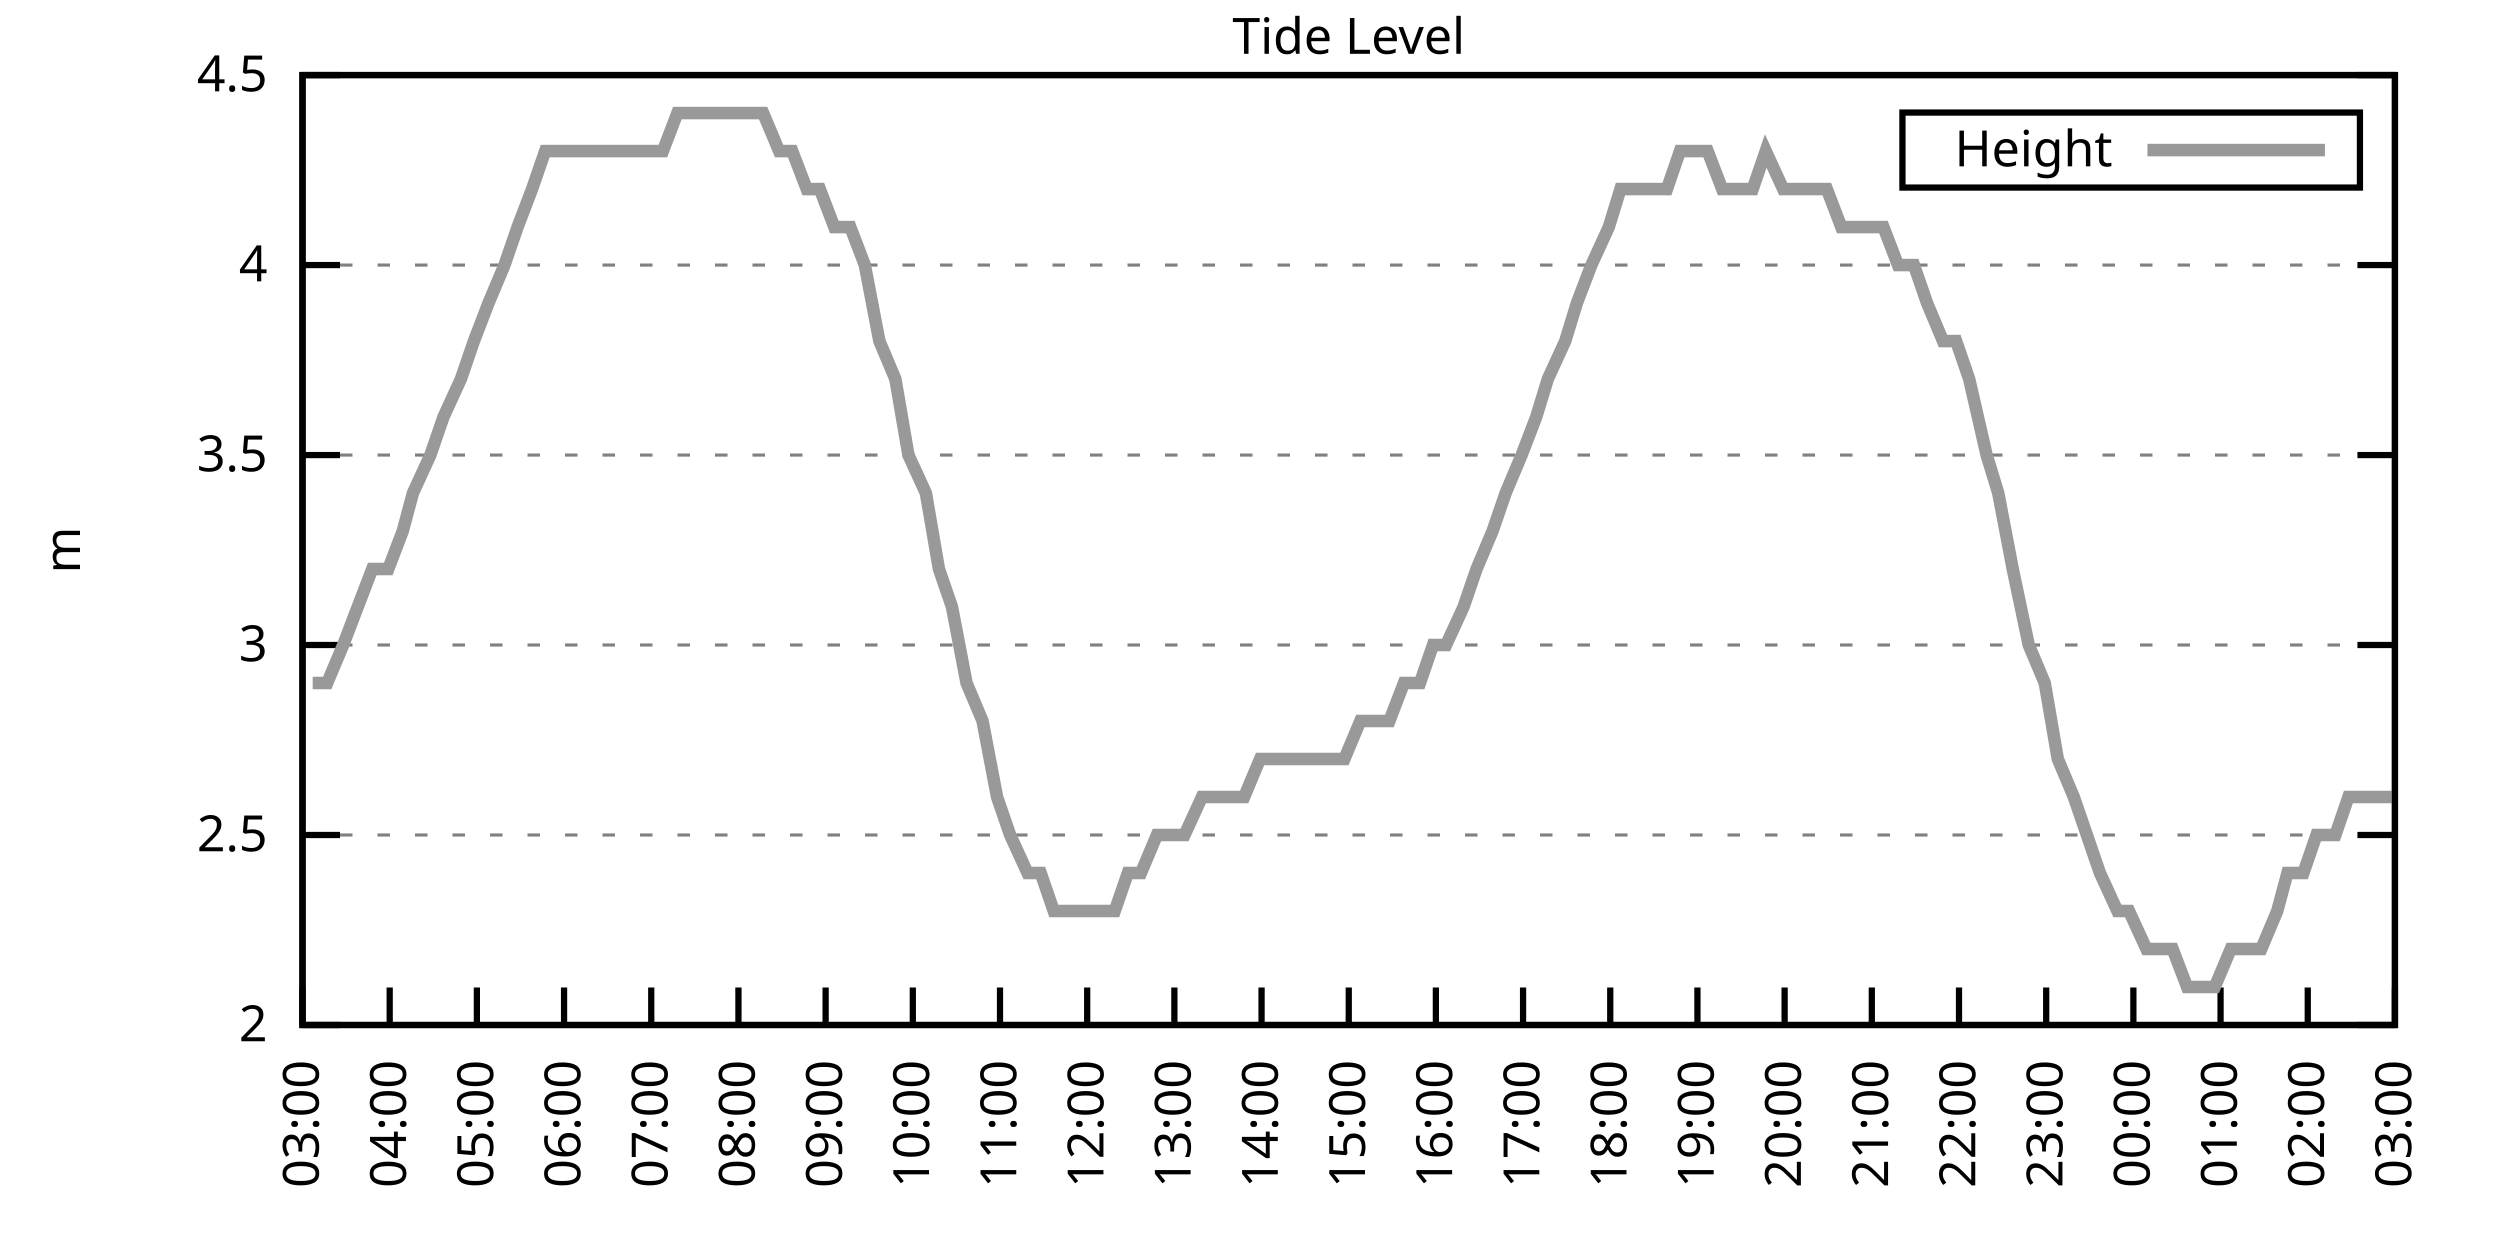
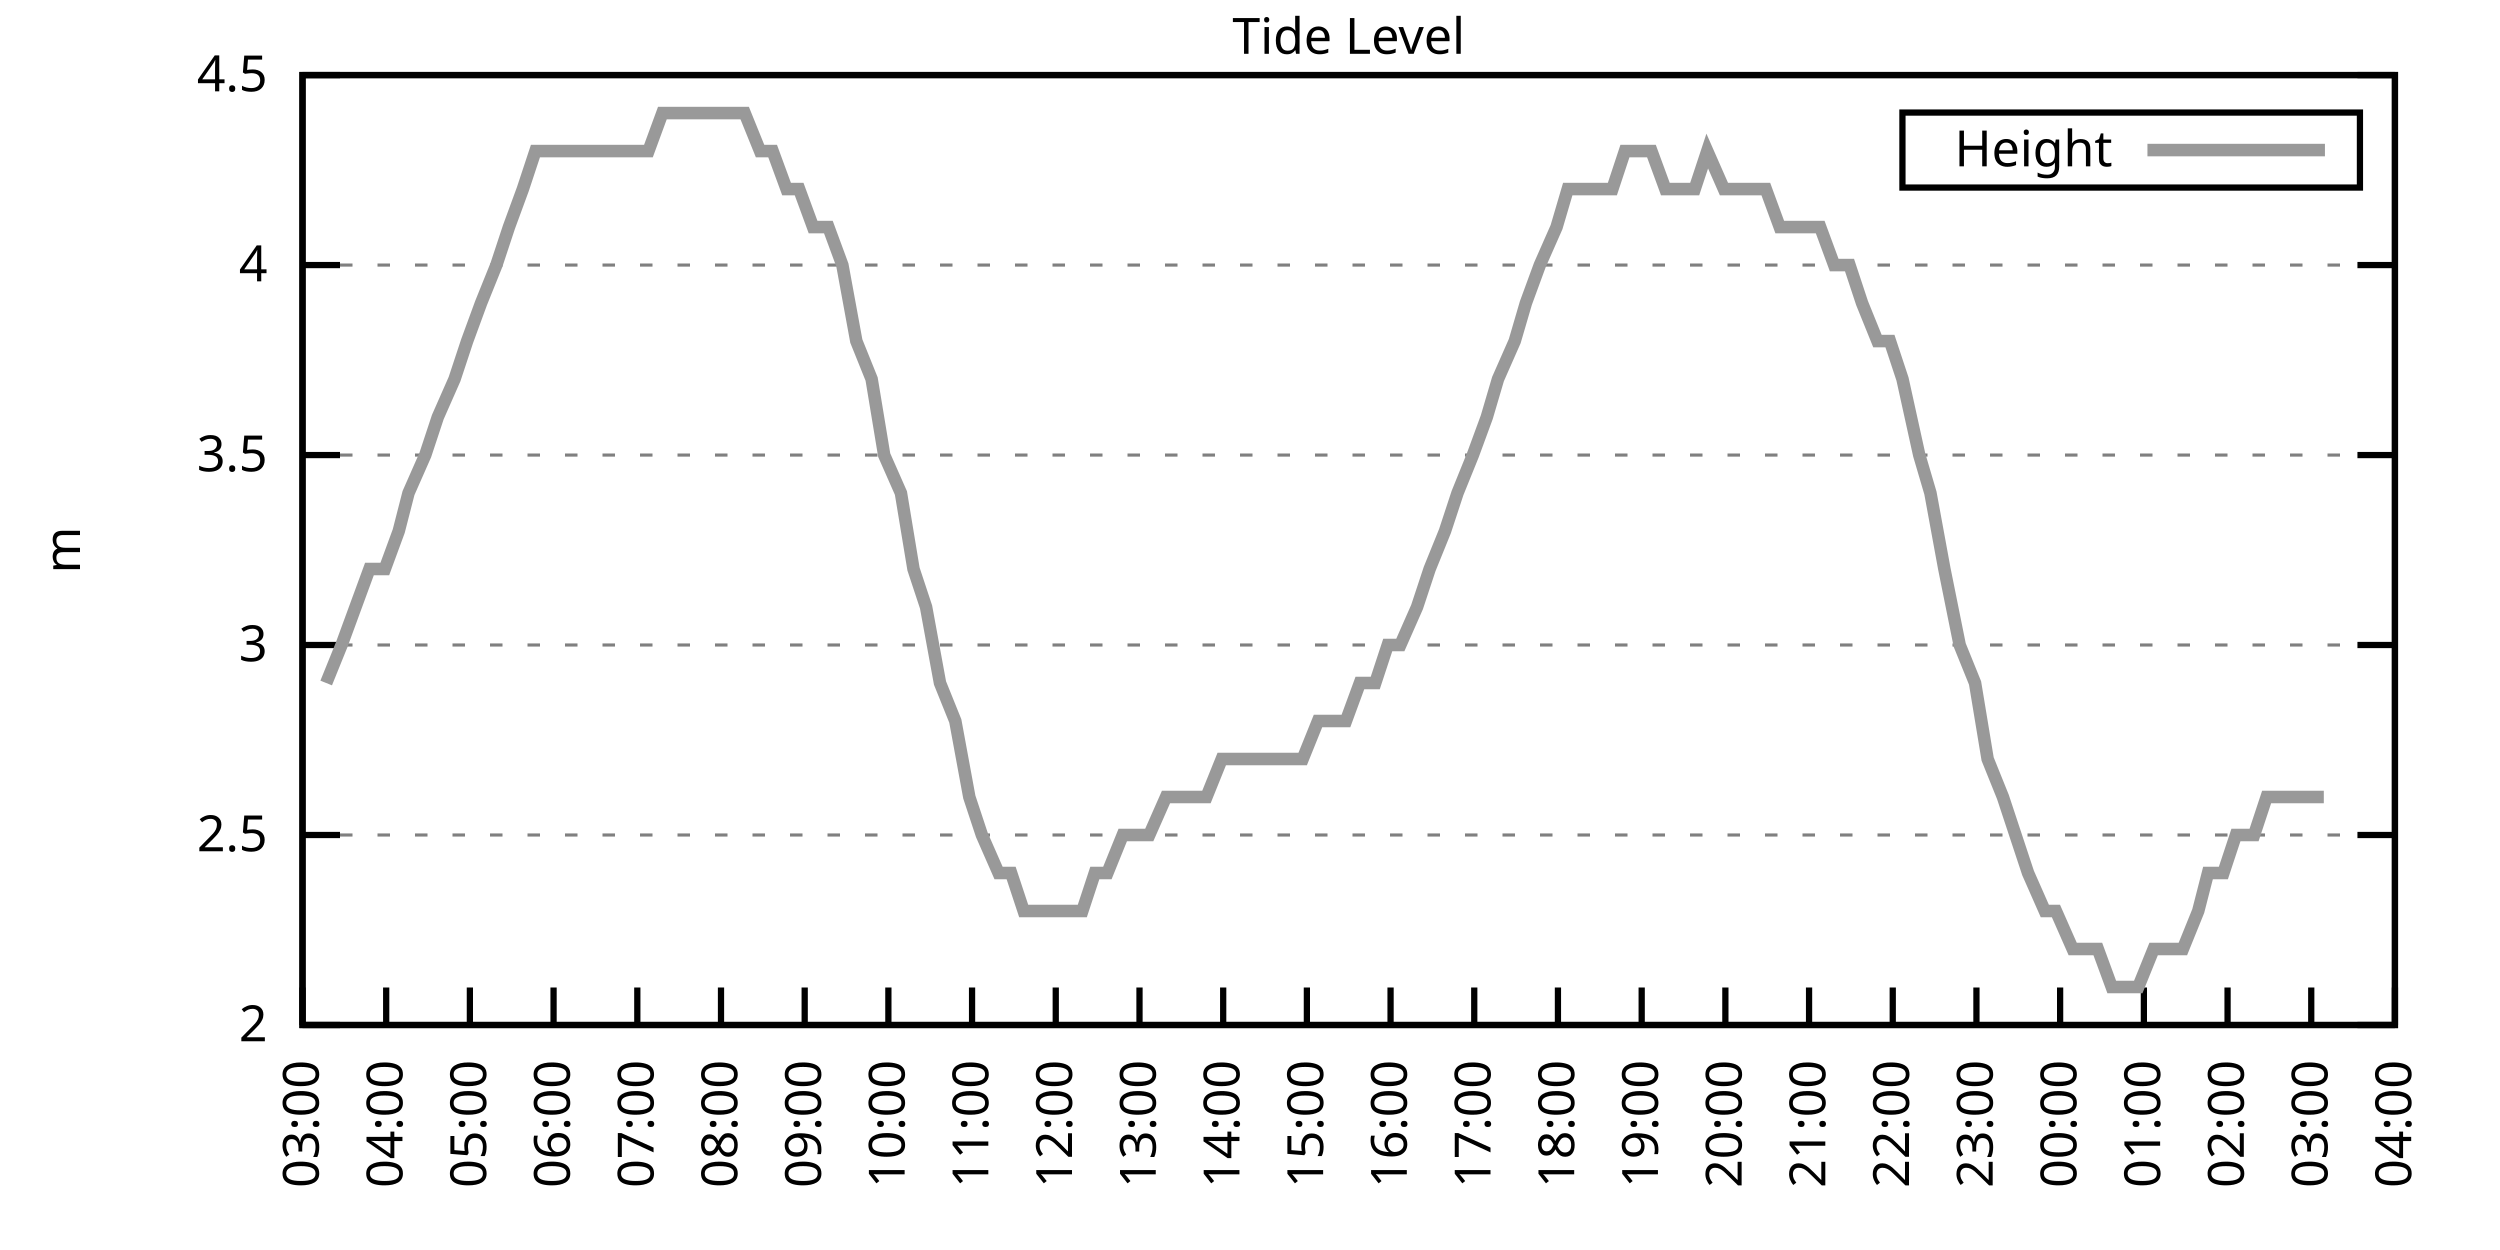
<svg xmlns="http://www.w3.org/2000/svg" xmlns:xlink="http://www.w3.org/1999/xlink" width="400" height="200" viewBox="0 0 400 200">
  <g id="gnuplot_canvas">
    <rect x="0" y="0" width="400" height="200" fill="none" />
    <defs>
      <circle id="gpDot" r="0.5" stroke-width="0.5" stroke="currentColor" />
      <path id="gpPt0" stroke-width="0.333" stroke="currentColor" d="M-1,0 h2 M0,-1 v2" />
      <path id="gpPt1" stroke-width="0.333" stroke="currentColor" d="M-1,-1 L1,1 M1,-1 L-1,1" />
      <path id="gpPt2" stroke-width="0.333" stroke="currentColor" d="M-1,0 L1,0 M0,-1 L0,1 M-1,-1 L1,1 M-1,1 L1,-1" />
      <rect id="gpPt3" stroke-width="0.333" stroke="currentColor" x="-1" y="-1" width="2" height="2" />
      <rect id="gpPt4" stroke-width="0.333" stroke="currentColor" fill="currentColor" x="-1" y="-1" width="2" height="2" />
      <circle id="gpPt5" stroke-width="0.333" stroke="currentColor" cx="0" cy="0" r="1" />
      <use xlink:href="#gpPt5" id="gpPt6" fill="currentColor" stroke="none" />
      <path id="gpPt7" stroke-width="0.333" stroke="currentColor" d="M0,-1.33 L-1.33,0.67 L1.33,0.67 z" />
      <use xlink:href="#gpPt7" id="gpPt8" fill="currentColor" stroke="none" />
      <use xlink:href="#gpPt7" id="gpPt9" stroke="currentColor" transform="rotate(180)" />
      <use xlink:href="#gpPt9" id="gpPt10" fill="currentColor" stroke="none" />
      <use xlink:href="#gpPt3" id="gpPt11" stroke="currentColor" transform="rotate(45)" />
      <use xlink:href="#gpPt11" id="gpPt12" fill="currentColor" stroke="none" />
      <path id="gpPt13" stroke-width="0.333" stroke="currentColor" d="M0,1.330 L1.265,0.411 L0.782,-1.067 L-0.782,-1.076 L-1.265,0.411 z" />
      <use xlink:href="#gpPt13" id="gpPt14" fill="currentColor" stroke="none" />
      <filter id="textbox" filterUnits="objectBoundingBox" x="0" y="0" height="1" width="1">
        <feFlood flood-color="white" flood-opacity="1" result="bgnd" />
        <feComposite in="SourceGraphic" in2="bgnd" operator="atop" />
      </filter>
      <filter id="greybox" filterUnits="objectBoundingBox" x="0" y="0" height="1" width="1">
        <feFlood flood-color="lightgrey" flood-opacity="1" result="grey" />
        <feComposite in="SourceGraphic" in2="grey" operator="atop" />
      </filter>
    </defs>
    <g fill="none" color="white" stroke="currentColor" stroke-width="1.00" stroke-linecap="butt" stroke-linejoin="miter">
</g>
    <g fill="none" color="black" stroke="currentColor" stroke-width="1.00" stroke-linecap="butt" stroke-linejoin="miter">
      <g stroke="none" shape-rendering="crispEdges">
        <polygon fill="rgb(255, 255, 255)" points="48.40,164.00 383.18,164.00 383.18,12.02 48.40,12.02 " />
      </g>
    </g>
    <g fill="none" color="black" stroke="currentColor" stroke-width="1.00" stroke-linecap="butt" stroke-linejoin="miter">
</g>
    <g fill="none" color="black" stroke="black" stroke-width="0.50" stroke-linecap="butt" stroke-linejoin="miter">
</g>
    <g fill="none" color="gray" stroke="currentColor" stroke-width="0.50" stroke-linecap="butt" stroke-linejoin="miter">
      <path stroke="gray" stroke-dasharray="2,4" class="gridline" d="M48.40,164.00 L383.19,164.00  " />
    </g>
    <g fill="none" color="gray" stroke="gray" stroke-width="1.00" stroke-linecap="butt" stroke-linejoin="miter">
</g>
    <g fill="none" color="black" stroke="currentColor" stroke-width="1.00" stroke-linecap="butt" stroke-linejoin="miter">
      <path stroke="black" d="M48.40,164.00 L54.40,164.00 M383.19,164.00 L377.19,164.00  " />
      <g transform="translate(42.80,166.60)" stroke="none" fill="black" font-family="Sans" font-size="8.00" text-anchor="end">
        <text>
          <tspan font-family="Sans"> 2</tspan>
        </text>
      </g>
    </g>
    <g fill="none" color="black" stroke="currentColor" stroke-width="1.00" stroke-linecap="butt" stroke-linejoin="miter">
</g>
    <g fill="none" color="black" stroke="black" stroke-width="0.50" stroke-linecap="butt" stroke-linejoin="miter">
</g>
    <g fill="none" color="gray" stroke="currentColor" stroke-width="0.50" stroke-linecap="butt" stroke-linejoin="miter">
      <path stroke="gray" stroke-dasharray="2,4" class="gridline" d="M48.40,133.60 L383.19,133.60  " />
    </g>
    <g fill="none" color="gray" stroke="gray" stroke-width="1.00" stroke-linecap="butt" stroke-linejoin="miter">
</g>
    <g fill="none" color="black" stroke="currentColor" stroke-width="1.00" stroke-linecap="butt" stroke-linejoin="miter">
      <path stroke="black" d="M48.40,133.60 L54.40,133.60 M383.19,133.60 L377.19,133.60  " />
      <g transform="translate(42.80,136.20)" stroke="none" fill="black" font-family="Sans" font-size="8.00" text-anchor="end">
        <text>
          <tspan font-family="Sans"> 2.5</tspan>
        </text>
      </g>
    </g>
    <g fill="none" color="black" stroke="currentColor" stroke-width="1.00" stroke-linecap="butt" stroke-linejoin="miter">
</g>
    <g fill="none" color="black" stroke="black" stroke-width="0.50" stroke-linecap="butt" stroke-linejoin="miter">
</g>
    <g fill="none" color="gray" stroke="currentColor" stroke-width="0.50" stroke-linecap="butt" stroke-linejoin="miter">
      <path stroke="gray" stroke-dasharray="2,4" class="gridline" d="M48.40,103.20 L383.19,103.20  " />
    </g>
    <g fill="none" color="gray" stroke="gray" stroke-width="1.00" stroke-linecap="butt" stroke-linejoin="miter">
</g>
    <g fill="none" color="black" stroke="currentColor" stroke-width="1.00" stroke-linecap="butt" stroke-linejoin="miter">
      <path stroke="black" d="M48.40,103.20 L54.40,103.20 M383.19,103.20 L377.19,103.20  " />
      <g transform="translate(42.80,105.80)" stroke="none" fill="black" font-family="Sans" font-size="8.00" text-anchor="end">
        <text>
          <tspan font-family="Sans"> 3</tspan>
        </text>
      </g>
    </g>
    <g fill="none" color="black" stroke="currentColor" stroke-width="1.00" stroke-linecap="butt" stroke-linejoin="miter">
</g>
    <g fill="none" color="black" stroke="black" stroke-width="0.50" stroke-linecap="butt" stroke-linejoin="miter">
</g>
    <g fill="none" color="gray" stroke="currentColor" stroke-width="0.50" stroke-linecap="butt" stroke-linejoin="miter">
      <path stroke="gray" stroke-dasharray="2,4" class="gridline" d="M48.40,72.81 L383.19,72.81  " />
    </g>
    <g fill="none" color="gray" stroke="gray" stroke-width="1.00" stroke-linecap="butt" stroke-linejoin="miter">
</g>
    <g fill="none" color="black" stroke="currentColor" stroke-width="1.00" stroke-linecap="butt" stroke-linejoin="miter">
      <path stroke="black" d="M48.40,72.81 L54.40,72.81 M383.19,72.81 L377.19,72.81  " />
      <g transform="translate(42.80,75.41)" stroke="none" fill="black" font-family="Sans" font-size="8.00" text-anchor="end">
        <text>
          <tspan font-family="Sans"> 3.5</tspan>
        </text>
      </g>
    </g>
    <g fill="none" color="black" stroke="currentColor" stroke-width="1.00" stroke-linecap="butt" stroke-linejoin="miter">
</g>
    <g fill="none" color="black" stroke="black" stroke-width="0.50" stroke-linecap="butt" stroke-linejoin="miter">
</g>
    <g fill="none" color="gray" stroke="currentColor" stroke-width="0.50" stroke-linecap="butt" stroke-linejoin="miter">
      <path stroke="gray" stroke-dasharray="2,4" class="gridline" d="M48.40,42.41 L383.19,42.41  " />
    </g>
    <g fill="none" color="gray" stroke="gray" stroke-width="1.00" stroke-linecap="butt" stroke-linejoin="miter">
</g>
    <g fill="none" color="black" stroke="currentColor" stroke-width="1.00" stroke-linecap="butt" stroke-linejoin="miter">
      <path stroke="black" d="M48.40,42.41 L54.40,42.41 M383.19,42.41 L377.19,42.41  " />
      <g transform="translate(42.80,45.01)" stroke="none" fill="black" font-family="Sans" font-size="8.00" text-anchor="end">
        <text>
          <tspan font-family="Sans"> 4</tspan>
        </text>
      </g>
    </g>
    <g fill="none" color="black" stroke="currentColor" stroke-width="1.00" stroke-linecap="butt" stroke-linejoin="miter">
</g>
    <g fill="none" color="black" stroke="black" stroke-width="0.50" stroke-linecap="butt" stroke-linejoin="miter">
</g>
    <g fill="none" color="gray" stroke="currentColor" stroke-width="0.50" stroke-linecap="butt" stroke-linejoin="miter">
      <path stroke="gray" stroke-dasharray="2,4" class="gridline" d="M48.40,12.01 L383.19,12.01  " />
    </g>
    <g fill="none" color="gray" stroke="gray" stroke-width="1.00" stroke-linecap="butt" stroke-linejoin="miter">
</g>
    <g fill="none" color="black" stroke="currentColor" stroke-width="1.00" stroke-linecap="butt" stroke-linejoin="miter">
      <path stroke="black" d="M48.40,12.01 L54.40,12.01 M383.19,12.01 L377.19,12.01  " />
      <g transform="translate(42.80,14.61)" stroke="none" fill="black" font-family="Sans" font-size="8.00" text-anchor="end">
        <text>
          <tspan font-family="Sans"> 4.5</tspan>
        </text>
      </g>
    </g>
    <g fill="none" color="black" stroke="currentColor" stroke-width="1.00" stroke-linecap="butt" stroke-linejoin="miter">
      <path stroke="black" d="M48.40,164.00 L48.40,158.00  " />
      <g transform="translate(51.00,169.60) rotate(270.00)" stroke="none" fill="black" font-family="Sans" font-size="8.00" text-anchor="end">
        <text>
          <tspan font-family="Sans">03:00</tspan>
        </text>
      </g>
    </g>
    <g fill="none" color="black" stroke="currentColor" stroke-width="1.00" stroke-linecap="butt" stroke-linejoin="miter">
-       <path stroke="black" d="M62.35,164.00 L62.35,158.00  " />
-       <g transform="translate(64.95,169.60) rotate(270.00)" stroke="none" fill="black" font-family="Sans" font-size="8.00" text-anchor="end">
+       <path stroke="black" d="M61.79,164.00 L61.79,158.00  " />
+       <g transform="translate(64.39,169.60) rotate(270.00)" stroke="none" fill="black" font-family="Sans" font-size="8.00" text-anchor="end">
        <text>
          <tspan font-family="Sans">04:00</tspan>
        </text>
      </g>
    </g>
    <g fill="none" color="black" stroke="currentColor" stroke-width="1.00" stroke-linecap="butt" stroke-linejoin="miter">
-       <path stroke="black" d="M76.30,164.00 L76.30,158.00  " />
-       <g transform="translate(78.90,169.60) rotate(270.00)" stroke="none" fill="black" font-family="Sans" font-size="8.00" text-anchor="end">
+       <path stroke="black" d="M75.18,164.00 L75.18,158.00  " />
+       <g transform="translate(77.78,169.60) rotate(270.00)" stroke="none" fill="black" font-family="Sans" font-size="8.00" text-anchor="end">
        <text>
          <tspan font-family="Sans">05:00</tspan>
        </text>
      </g>
    </g>
    <g fill="none" color="black" stroke="currentColor" stroke-width="1.00" stroke-linecap="butt" stroke-linejoin="miter">
-       <path stroke="black" d="M90.25,164.00 L90.25,158.00  " />
-       <g transform="translate(92.85,169.60) rotate(270.00)" stroke="none" fill="black" font-family="Sans" font-size="8.00" text-anchor="end">
+       <path stroke="black" d="M88.57,164.00 L88.57,158.00  " />
+       <g transform="translate(91.17,169.60) rotate(270.00)" stroke="none" fill="black" font-family="Sans" font-size="8.00" text-anchor="end">
        <text>
          <tspan font-family="Sans">06:00</tspan>
        </text>
      </g>
    </g>
    <g fill="none" color="black" stroke="currentColor" stroke-width="1.00" stroke-linecap="butt" stroke-linejoin="miter">
-       <path stroke="black" d="M104.20,164.00 L104.20,158.00  " />
-       <g transform="translate(106.80,169.60) rotate(270.00)" stroke="none" fill="black" font-family="Sans" font-size="8.00" text-anchor="end">
+       <path stroke="black" d="M101.97,164.00 L101.97,158.00  " />
+       <g transform="translate(104.57,169.60) rotate(270.00)" stroke="none" fill="black" font-family="Sans" font-size="8.00" text-anchor="end">
        <text>
          <tspan font-family="Sans">07:00</tspan>
        </text>
      </g>
    </g>
    <g fill="none" color="black" stroke="currentColor" stroke-width="1.00" stroke-linecap="butt" stroke-linejoin="miter">
-       <path stroke="black" d="M118.15,164.00 L118.15,158.00  " />
-       <g transform="translate(120.75,169.60) rotate(270.00)" stroke="none" fill="black" font-family="Sans" font-size="8.00" text-anchor="end">
+       <path stroke="black" d="M115.36,164.00 L115.36,158.00  " />
+       <g transform="translate(117.96,169.60) rotate(270.00)" stroke="none" fill="black" font-family="Sans" font-size="8.00" text-anchor="end">
        <text>
          <tspan font-family="Sans">08:00</tspan>
        </text>
      </g>
    </g>
    <g fill="none" color="black" stroke="currentColor" stroke-width="1.00" stroke-linecap="butt" stroke-linejoin="miter">
-       <path stroke="black" d="M132.10,164.00 L132.10,158.00  " />
-       <g transform="translate(134.70,169.60) rotate(270.00)" stroke="none" fill="black" font-family="Sans" font-size="8.00" text-anchor="end">
+       <path stroke="black" d="M128.75,164.00 L128.75,158.00  " />
+       <g transform="translate(131.35,169.60) rotate(270.00)" stroke="none" fill="black" font-family="Sans" font-size="8.00" text-anchor="end">
        <text>
          <tspan font-family="Sans">09:00</tspan>
        </text>
      </g>
    </g>
    <g fill="none" color="black" stroke="currentColor" stroke-width="1.00" stroke-linecap="butt" stroke-linejoin="miter">
-       <path stroke="black" d="M146.05,164.00 L146.05,158.00  " />
-       <g transform="translate(148.65,169.60) rotate(270.00)" stroke="none" fill="black" font-family="Sans" font-size="8.00" text-anchor="end">
+       <path stroke="black" d="M142.14,164.00 L142.14,158.00  " />
+       <g transform="translate(144.74,169.60) rotate(270.00)" stroke="none" fill="black" font-family="Sans" font-size="8.00" text-anchor="end">
        <text>
          <tspan font-family="Sans">10:00</tspan>
        </text>
      </g>
    </g>
    <g fill="none" color="black" stroke="currentColor" stroke-width="1.00" stroke-linecap="butt" stroke-linejoin="miter">
-       <path stroke="black" d="M160.00,164.00 L160.00,158.00  " />
-       <g transform="translate(162.60,169.60) rotate(270.00)" stroke="none" fill="black" font-family="Sans" font-size="8.00" text-anchor="end">
+       <path stroke="black" d="M155.53,164.00 L155.53,158.00  " />
+       <g transform="translate(158.13,169.60) rotate(270.00)" stroke="none" fill="black" font-family="Sans" font-size="8.00" text-anchor="end">
        <text>
          <tspan font-family="Sans">11:00</tspan>
        </text>
      </g>
    </g>
    <g fill="none" color="black" stroke="currentColor" stroke-width="1.00" stroke-linecap="butt" stroke-linejoin="miter">
-       <path stroke="black" d="M173.95,164.00 L173.95,158.00  " />
-       <g transform="translate(176.55,169.60) rotate(270.00)" stroke="none" fill="black" font-family="Sans" font-size="8.00" text-anchor="end">
+       <path stroke="black" d="M168.92,164.00 L168.92,158.00  " />
+       <g transform="translate(171.52,169.60) rotate(270.00)" stroke="none" fill="black" font-family="Sans" font-size="8.00" text-anchor="end">
        <text>
          <tspan font-family="Sans">12:00</tspan>
        </text>
      </g>
    </g>
    <g fill="none" color="black" stroke="currentColor" stroke-width="1.00" stroke-linecap="butt" stroke-linejoin="miter">
-       <path stroke="black" d="M187.90,164.00 L187.90,158.00  " />
-       <g transform="translate(190.50,169.60) rotate(270.00)" stroke="none" fill="black" font-family="Sans" font-size="8.00" text-anchor="end">
+       <path stroke="black" d="M182.32,164.00 L182.32,158.00  " />
+       <g transform="translate(184.92,169.60) rotate(270.00)" stroke="none" fill="black" font-family="Sans" font-size="8.00" text-anchor="end">
        <text>
          <tspan font-family="Sans">13:00</tspan>
        </text>
      </g>
    </g>
    <g fill="none" color="black" stroke="currentColor" stroke-width="1.00" stroke-linecap="butt" stroke-linejoin="miter">
-       <path stroke="black" d="M201.85,164.00 L201.85,158.00  " />
-       <g transform="translate(204.45,169.60) rotate(270.00)" stroke="none" fill="black" font-family="Sans" font-size="8.00" text-anchor="end">
+       <path stroke="black" d="M195.71,164.00 L195.71,158.00  " />
+       <g transform="translate(198.31,169.60) rotate(270.00)" stroke="none" fill="black" font-family="Sans" font-size="8.00" text-anchor="end">
        <text>
          <tspan font-family="Sans">14:00</tspan>
        </text>
      </g>
    </g>
    <g fill="none" color="black" stroke="currentColor" stroke-width="1.00" stroke-linecap="butt" stroke-linejoin="miter">
-       <path stroke="black" d="M215.80,164.00 L215.80,158.00  " />
-       <g transform="translate(218.40,169.60) rotate(270.00)" stroke="none" fill="black" font-family="Sans" font-size="8.00" text-anchor="end">
+       <path stroke="black" d="M209.10,164.00 L209.10,158.00  " />
+       <g transform="translate(211.70,169.60) rotate(270.00)" stroke="none" fill="black" font-family="Sans" font-size="8.00" text-anchor="end">
        <text>
          <tspan font-family="Sans">15:00</tspan>
        </text>
      </g>
    </g>
    <g fill="none" color="black" stroke="currentColor" stroke-width="1.00" stroke-linecap="butt" stroke-linejoin="miter">
-       <path stroke="black" d="M229.74,164.00 L229.74,158.00  " />
-       <g transform="translate(232.34,169.60) rotate(270.00)" stroke="none" fill="black" font-family="Sans" font-size="8.00" text-anchor="end">
+       <path stroke="black" d="M222.49,164.00 L222.49,158.00  " />
+       <g transform="translate(225.09,169.60) rotate(270.00)" stroke="none" fill="black" font-family="Sans" font-size="8.00" text-anchor="end">
        <text>
          <tspan font-family="Sans">16:00</tspan>
        </text>
      </g>
    </g>
    <g fill="none" color="black" stroke="currentColor" stroke-width="1.00" stroke-linecap="butt" stroke-linejoin="miter">
-       <path stroke="black" d="M243.69,164.00 L243.69,158.00  " />
-       <g transform="translate(246.29,169.60) rotate(270.00)" stroke="none" fill="black" font-family="Sans" font-size="8.00" text-anchor="end">
+       <path stroke="black" d="M235.88,164.00 L235.88,158.00  " />
+       <g transform="translate(238.48,169.60) rotate(270.00)" stroke="none" fill="black" font-family="Sans" font-size="8.00" text-anchor="end">
        <text>
          <tspan font-family="Sans">17:00</tspan>
        </text>
      </g>
    </g>
    <g fill="none" color="black" stroke="currentColor" stroke-width="1.00" stroke-linecap="butt" stroke-linejoin="miter">
-       <path stroke="black" d="M257.64,164.00 L257.64,158.00  " />
-       <g transform="translate(260.24,169.60) rotate(270.00)" stroke="none" fill="black" font-family="Sans" font-size="8.00" text-anchor="end">
+       <path stroke="black" d="M249.27,164.00 L249.27,158.00  " />
+       <g transform="translate(251.87,169.60) rotate(270.00)" stroke="none" fill="black" font-family="Sans" font-size="8.00" text-anchor="end">
        <text>
          <tspan font-family="Sans">18:00</tspan>
        </text>
      </g>
    </g>
    <g fill="none" color="black" stroke="currentColor" stroke-width="1.00" stroke-linecap="butt" stroke-linejoin="miter">
-       <path stroke="black" d="M271.59,164.00 L271.59,158.00  " />
-       <g transform="translate(274.19,169.60) rotate(270.00)" stroke="none" fill="black" font-family="Sans" font-size="8.00" text-anchor="end">
+       <path stroke="black" d="M262.67,164.00 L262.67,158.00  " />
+       <g transform="translate(265.27,169.60) rotate(270.00)" stroke="none" fill="black" font-family="Sans" font-size="8.00" text-anchor="end">
        <text>
          <tspan font-family="Sans">19:00</tspan>
        </text>
      </g>
    </g>
    <g fill="none" color="black" stroke="currentColor" stroke-width="1.00" stroke-linecap="butt" stroke-linejoin="miter">
-       <path stroke="black" d="M285.54,164.00 L285.54,158.00  " />
-       <g transform="translate(288.14,169.60) rotate(270.00)" stroke="none" fill="black" font-family="Sans" font-size="8.00" text-anchor="end">
+       <path stroke="black" d="M276.06,164.00 L276.06,158.00  " />
+       <g transform="translate(278.66,169.60) rotate(270.00)" stroke="none" fill="black" font-family="Sans" font-size="8.00" text-anchor="end">
        <text>
          <tspan font-family="Sans">20:00</tspan>
        </text>
      </g>
    </g>
    <g fill="none" color="black" stroke="currentColor" stroke-width="1.00" stroke-linecap="butt" stroke-linejoin="miter">
-       <path stroke="black" d="M299.49,164.00 L299.49,158.00  " />
-       <g transform="translate(302.09,169.60) rotate(270.00)" stroke="none" fill="black" font-family="Sans" font-size="8.00" text-anchor="end">
+       <path stroke="black" d="M289.45,164.00 L289.45,158.00  " />
+       <g transform="translate(292.05,169.60) rotate(270.00)" stroke="none" fill="black" font-family="Sans" font-size="8.00" text-anchor="end">
        <text>
          <tspan font-family="Sans">21:00</tspan>
        </text>
      </g>
    </g>
    <g fill="none" color="black" stroke="currentColor" stroke-width="1.00" stroke-linecap="butt" stroke-linejoin="miter">
-       <path stroke="black" d="M313.44,164.00 L313.44,158.00  " />
-       <g transform="translate(316.04,169.60) rotate(270.00)" stroke="none" fill="black" font-family="Sans" font-size="8.00" text-anchor="end">
+       <path stroke="black" d="M302.84,164.00 L302.84,158.00  " />
+       <g transform="translate(305.44,169.60) rotate(270.00)" stroke="none" fill="black" font-family="Sans" font-size="8.00" text-anchor="end">
        <text>
          <tspan font-family="Sans">22:00</tspan>
        </text>
      </g>
    </g>
    <g fill="none" color="black" stroke="currentColor" stroke-width="1.00" stroke-linecap="butt" stroke-linejoin="miter">
-       <path stroke="black" d="M327.39,164.00 L327.39,158.00  " />
-       <g transform="translate(329.99,169.60) rotate(270.00)" stroke="none" fill="black" font-family="Sans" font-size="8.00" text-anchor="end">
+       <path stroke="black" d="M316.23,164.00 L316.23,158.00  " />
+       <g transform="translate(318.83,169.60) rotate(270.00)" stroke="none" fill="black" font-family="Sans" font-size="8.00" text-anchor="end">
        <text>
          <tspan font-family="Sans">23:00</tspan>
        </text>
      </g>
    </g>
    <g fill="none" color="black" stroke="currentColor" stroke-width="1.00" stroke-linecap="butt" stroke-linejoin="miter">
-       <path stroke="black" d="M341.34,164.00 L341.34,158.00  " />
-       <g transform="translate(343.94,169.60) rotate(270.00)" stroke="none" fill="black" font-family="Sans" font-size="8.00" text-anchor="end">
+       <path stroke="black" d="M329.62,164.00 L329.62,158.00  " />
+       <g transform="translate(332.22,169.60) rotate(270.00)" stroke="none" fill="black" font-family="Sans" font-size="8.00" text-anchor="end">
        <text>
          <tspan font-family="Sans">00:00</tspan>
        </text>
      </g>
    </g>
    <g fill="none" color="black" stroke="currentColor" stroke-width="1.00" stroke-linecap="butt" stroke-linejoin="miter">
-       <path stroke="black" d="M355.29,164.00 L355.29,158.00  " />
-       <g transform="translate(357.89,169.60) rotate(270.00)" stroke="none" fill="black" font-family="Sans" font-size="8.00" text-anchor="end">
+       <path stroke="black" d="M343.02,164.00 L343.02,158.00  " />
+       <g transform="translate(345.62,169.60) rotate(270.00)" stroke="none" fill="black" font-family="Sans" font-size="8.00" text-anchor="end">
        <text>
          <tspan font-family="Sans">01:00</tspan>
        </text>
      </g>
    </g>
    <g fill="none" color="black" stroke="currentColor" stroke-width="1.00" stroke-linecap="butt" stroke-linejoin="miter">
-       <path stroke="black" d="M369.24,164.00 L369.24,158.00  " />
-       <g transform="translate(371.84,169.60) rotate(270.00)" stroke="none" fill="black" font-family="Sans" font-size="8.00" text-anchor="end">
+       <path stroke="black" d="M356.41,164.00 L356.41,158.00  " />
+       <g transform="translate(359.01,169.60) rotate(270.00)" stroke="none" fill="black" font-family="Sans" font-size="8.00" text-anchor="end">
        <text>
          <tspan font-family="Sans">02:00</tspan>
+         </text>
+       </g>
+     </g>
+     <g fill="none" color="black" stroke="currentColor" stroke-width="1.00" stroke-linecap="butt" stroke-linejoin="miter">
+       <path stroke="black" d="M369.80,164.00 L369.80,158.00  " />
+       <g transform="translate(372.40,169.60) rotate(270.00)" stroke="none" fill="black" font-family="Sans" font-size="8.00" text-anchor="end">
+         <text>
+           <tspan font-family="Sans">03:00</tspan>
        </text>
      </g>
    </g>
    <g fill="none" color="black" stroke="currentColor" stroke-width="1.00" stroke-linecap="butt" stroke-linejoin="miter">
      <path stroke="black" d="M383.19,164.00 L383.19,158.00  " />
      <g transform="translate(385.79,169.60) rotate(270.00)" stroke="none" fill="black" font-family="Sans" font-size="8.00" text-anchor="end">
        <text>
-           <tspan font-family="Sans">03:00</tspan>
+           <tspan font-family="Sans">04:00</tspan>
        </text>
      </g>
    </g>
    <g fill="none" color="black" stroke="currentColor" stroke-width="1.00" stroke-linecap="butt" stroke-linejoin="miter">
</g>
    <g fill="none" color="black" stroke="currentColor" stroke-width="1.00" stroke-linecap="butt" stroke-linejoin="miter">
      <path stroke="black" d="M48.40,12.01 L48.40,164.00 L383.19,164.00 L383.19,12.01 L48.40,12.01 Z  " />
    </g>
    <g fill="none" color="black" stroke="currentColor" stroke-width="1.00" stroke-linecap="butt" stroke-linejoin="miter">
</g>
    <g fill="none" color="black" stroke="currentColor" stroke-width="1.00" stroke-linecap="butt" stroke-linejoin="miter">
      <path stroke="black" d="M304.39,30.01 L304.39,18.01 L377.59,18.01 L377.59,30.01 L304.39,30.01 Z  " />
    </g>
    <g id="Tide_level_plot_1">
      <g fill="none" color="white" stroke="black" stroke-width="2.00" stroke-linecap="butt" stroke-linejoin="miter">
</g>
      <g fill="none" color="black" stroke="currentColor" stroke-width="2.00" stroke-linecap="butt" stroke-linejoin="miter">
        <g transform="translate(337.99,26.61)" stroke="none" fill="black" font-family="Sans" font-size="8.00" text-anchor="end">
          <text>
            <tspan font-family="Sans">Height</tspan>
          </text>
        </g>
      </g>
      <g fill="none" color="black" stroke="currentColor" stroke-width="2.00" stroke-linecap="butt" stroke-linejoin="miter">
-         <path stroke="rgb(153, 153, 153)" d="M343.59,24.01 L371.99,24.01 M50.03,109.28 L52.35,109.28 L54.91,103.20 L57.23,97.12 L59.56,91.04 L62.12,91.04   L64.44,84.97 L66.07,78.89 L68.86,72.81 L70.95,66.73 L73.74,60.65 L75.83,54.57 L78.16,48.49 L80.72,42.41   L82.81,36.33 L85.13,30.25 L87.23,24.17 L90.02,24.17 L92.34,24.17 L93.97,24.17 L96.99,24.17 L99.08,24.17   L101.64,24.17 L103.97,24.17 L106.06,24.17 L108.38,18.09 L110.71,18.09 L112.80,18.09 L115.36,18.09 L117.68,18.09   L119.78,18.09 L122.10,18.09 L124.66,24.17 L126.75,24.17 L129.08,30.25 L131.17,30.25 L133.49,36.33 L136.05,36.33   L138.37,42.41 L140.70,54.57 L143.26,60.65 L145.35,72.81 L148.14,78.89 L150.23,91.04 L152.32,97.12 L154.65,109.28   L157.21,115.36 L159.53,127.52 L161.62,133.60 L164.41,139.68 L166.51,139.68 L168.60,145.76 L170.92,145.76 L173.71,145.76   L175.57,145.76 L178.36,145.76 L180.46,139.68 L182.55,139.68 L185.11,133.60 L187.20,133.60 L189.52,133.60 L192.31,127.52   L194.41,127.52 L196.96,127.52 L199.06,127.52 L201.61,121.44 L203.94,121.44 L206.26,121.44 L208.59,121.44 L210.91,121.44   L213.01,121.44 L215.10,121.44 L217.65,115.36 L219.75,115.36 L222.30,115.36 L224.63,109.28 L227.19,109.28 L229.28,103.20   L231.37,103.20 L234.16,97.12 L236.25,91.04 L238.81,84.97 L240.90,78.89 L243.46,72.81 L245.79,66.73 L247.65,60.65   L250.44,54.57 L252.30,48.49 L254.62,42.41 L257.41,36.33 L259.27,30.25 L262.06,30.25 L264.15,30.25 L266.71,30.25   L268.80,24.17 L271.13,24.17 L273.22,24.17 L275.55,30.25 L278.34,30.25 L280.43,30.25 L282.52,24.17 L285.31,30.25   L286.94,30.25 L289.50,30.25 L292.29,30.25 L294.61,36.33 L296.94,36.33 L299.03,36.33 L301.35,36.33 L303.68,42.41   L306.23,42.41 L308.33,48.49 L310.88,54.57 L312.98,54.57 L315.07,60.65 L317.86,72.81 L319.72,78.89 L322.04,91.04   L324.60,103.20 L327.16,109.28 L329.25,121.44 L331.81,127.52 L333.90,133.60 L335.99,139.68 L338.78,145.76 L340.64,145.76   L343.43,151.84 L345.53,151.84 L347.62,151.84 L349.94,157.92 L352.73,157.92 L354.36,157.92 L356.92,151.84 L359.48,151.84   L361.80,151.84 L364.36,145.76 L365.99,139.68 L368.54,139.68 L370.64,133.60 L373.66,133.60 L375.75,127.52 L378.31,127.52   L380.40,127.52 L382.96,127.52  " />
+         <path stroke="rgb(153, 153, 153)" d="M343.59,24.01 L371.99,24.01 M52.19,109.28 L54.65,103.20 L56.88,97.12 L59.11,91.04 L61.57,91.04 L63.80,84.97   L65.36,78.89 L68.04,72.81 L70.05,66.73 L72.73,60.65 L74.74,54.57 L76.97,48.49 L79.42,42.41 L81.43,36.33   L83.66,30.25 L85.67,24.17 L88.35,24.17 L90.58,24.17 L92.15,24.17 L95.05,24.17 L97.06,24.17 L99.51,24.17   L101.74,24.17 L103.75,24.17 L105.98,18.09 L108.22,18.09 L110.22,18.09 L112.68,18.09 L114.91,18.09 L116.92,18.09   L119.15,18.09 L121.61,24.17 L123.62,24.17 L125.85,30.25 L127.86,30.25 L130.09,36.33 L132.54,36.33 L134.78,42.41   L137.01,54.57 L139.46,60.65 L141.47,72.81 L144.15,78.89 L146.16,91.04 L148.17,97.12 L150.40,109.28 L152.85,115.36   L155.09,127.52 L157.10,133.60 L159.77,139.68 L161.78,139.68 L163.79,145.76 L166.02,145.76 L168.70,145.76 L170.49,145.76   L173.17,145.76 L175.17,139.68 L177.18,139.68 L179.64,133.60 L181.65,133.60 L183.88,133.60 L186.56,127.52 L188.57,127.52   L191.02,127.52 L193.03,127.52 L195.48,121.44 L197.72,121.44 L199.95,121.44 L202.18,121.44 L204.41,121.44 L206.42,121.44   L208.43,121.44 L210.88,115.36 L212.89,115.36 L215.35,115.36 L217.58,109.28 L220.04,109.28 L222.04,103.20 L224.05,103.20   L226.73,97.12 L228.74,91.04 L231.20,84.97 L233.20,78.89 L235.66,72.81 L237.89,66.73 L239.68,60.65 L242.36,54.57   L244.14,48.49 L246.37,42.41 L249.05,36.33 L250.84,30.25 L253.51,30.25 L255.52,30.25 L257.98,30.25 L259.99,24.17   L262.22,24.17 L264.23,24.17 L266.46,30.25 L269.14,30.25 L271.15,30.25 L273.16,24.17 L275.83,30.25 L277.40,30.25   L279.85,30.25 L282.53,30.25 L284.76,36.33 L286.99,36.33 L289.00,36.33 L291.23,36.33 L293.47,42.41 L295.92,42.41   L297.93,48.49 L300.39,54.57 L302.39,54.57 L304.40,60.65 L307.08,72.81 L308.87,78.89 L311.10,91.04 L313.55,103.20   L316.01,109.28 L318.02,121.44 L320.47,127.52 L322.48,133.60 L324.49,139.68 L327.17,145.76 L328.95,145.76 L331.63,151.84   L333.64,151.84 L335.65,151.84 L337.88,157.92 L340.56,157.92 L342.12,157.92 L344.58,151.84 L347.03,151.84 L349.26,151.84   L351.72,145.76 L353.28,139.68 L355.74,139.68 L357.75,133.60 L360.65,133.60 L362.66,127.52 L365.11,127.52 L367.12,127.52   L369.58,127.52 L371.81,127.52  " />
      </g>
    </g>
    <g fill="none" color="black" stroke="currentColor" stroke-width="2.00" stroke-linecap="butt" stroke-linejoin="miter">
</g>
    <g fill="none" color="black" stroke="black" stroke-width="1.00" stroke-linecap="butt" stroke-linejoin="miter">
</g>
    <g fill="none" color="black" stroke="currentColor" stroke-width="1.00" stroke-linecap="butt" stroke-linejoin="miter">
      <path stroke="black" d="M48.40,12.01 L48.40,164.00 L383.19,164.00 L383.19,12.01 L48.40,12.01 Z  " />
      <g transform="translate(12.80,88.01) rotate(270.00)" stroke="none" fill="black" font-family="Sans" font-size="8.00" text-anchor="middle">
        <text>
          <tspan font-family="Sans">m</tspan>
        </text>
      </g>
    </g>
    <g fill="none" color="black" stroke="currentColor" stroke-width="1.00" stroke-linecap="butt" stroke-linejoin="miter">
</g>
    <g fill="none" color="black" stroke="currentColor" stroke-width="1.00" stroke-linecap="butt" stroke-linejoin="miter">
      <g transform="translate(215.79,8.61)" stroke="none" fill="black" font-family="Sans" font-size="8.00" text-anchor="middle">
        <text>
          <tspan font-family="Sans">Tide Level</tspan>
        </text>
      </g>
    </g>
    <g fill="none" color="black" stroke="currentColor" stroke-width="1.00" stroke-linecap="butt" stroke-linejoin="miter">
</g>
  </g>
</svg>
